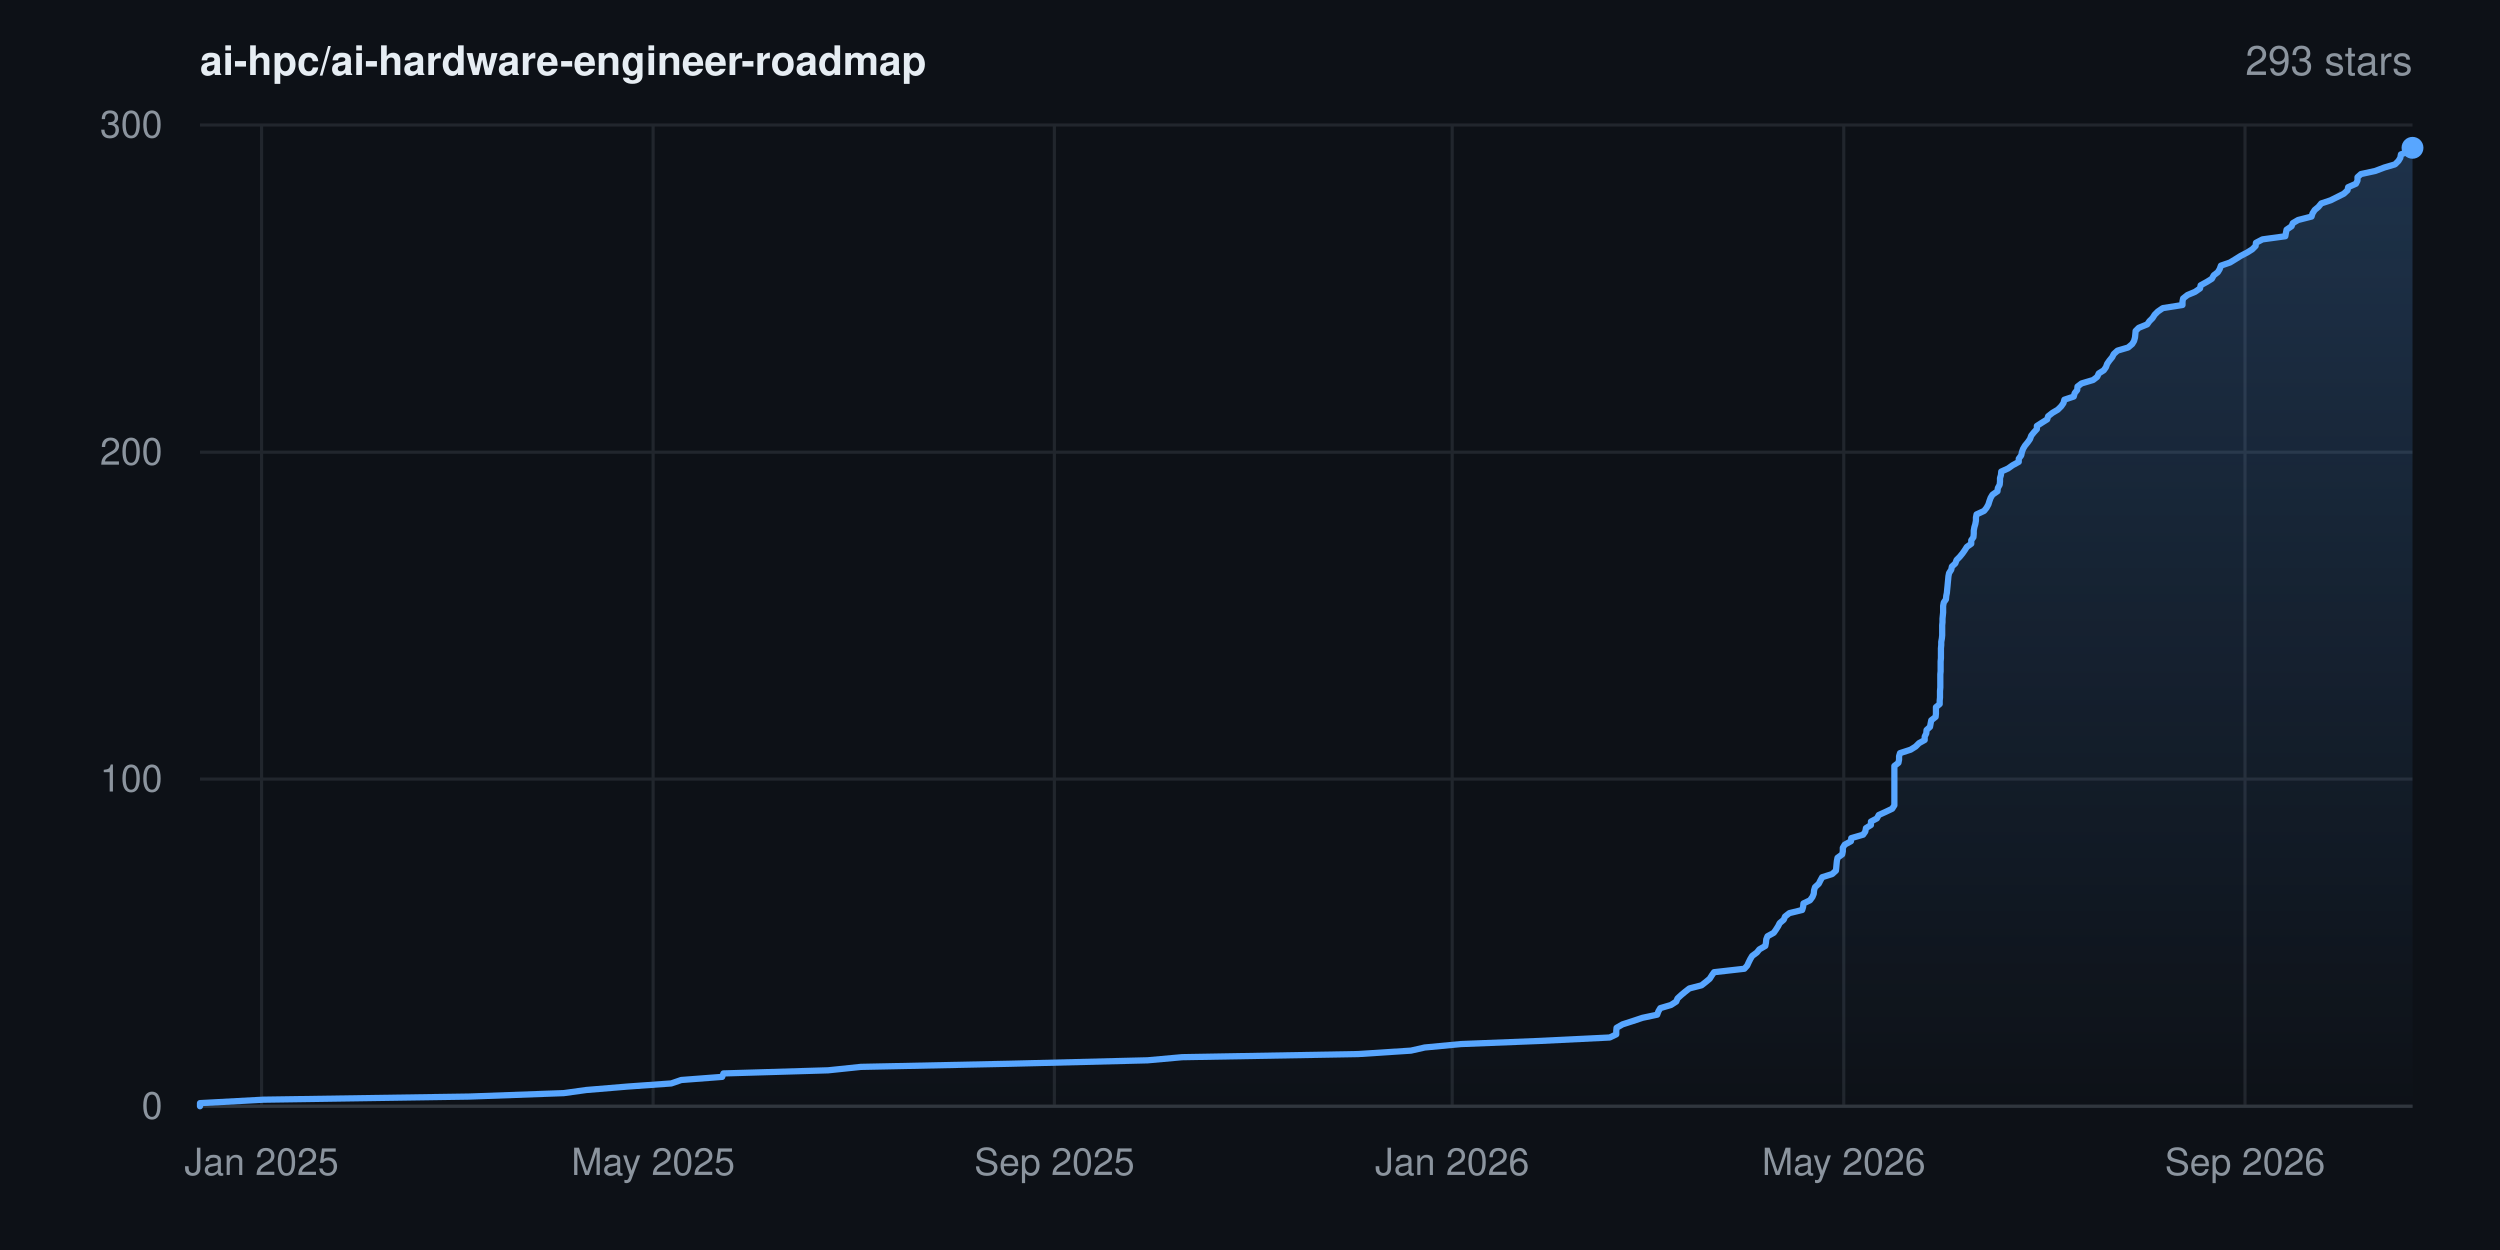
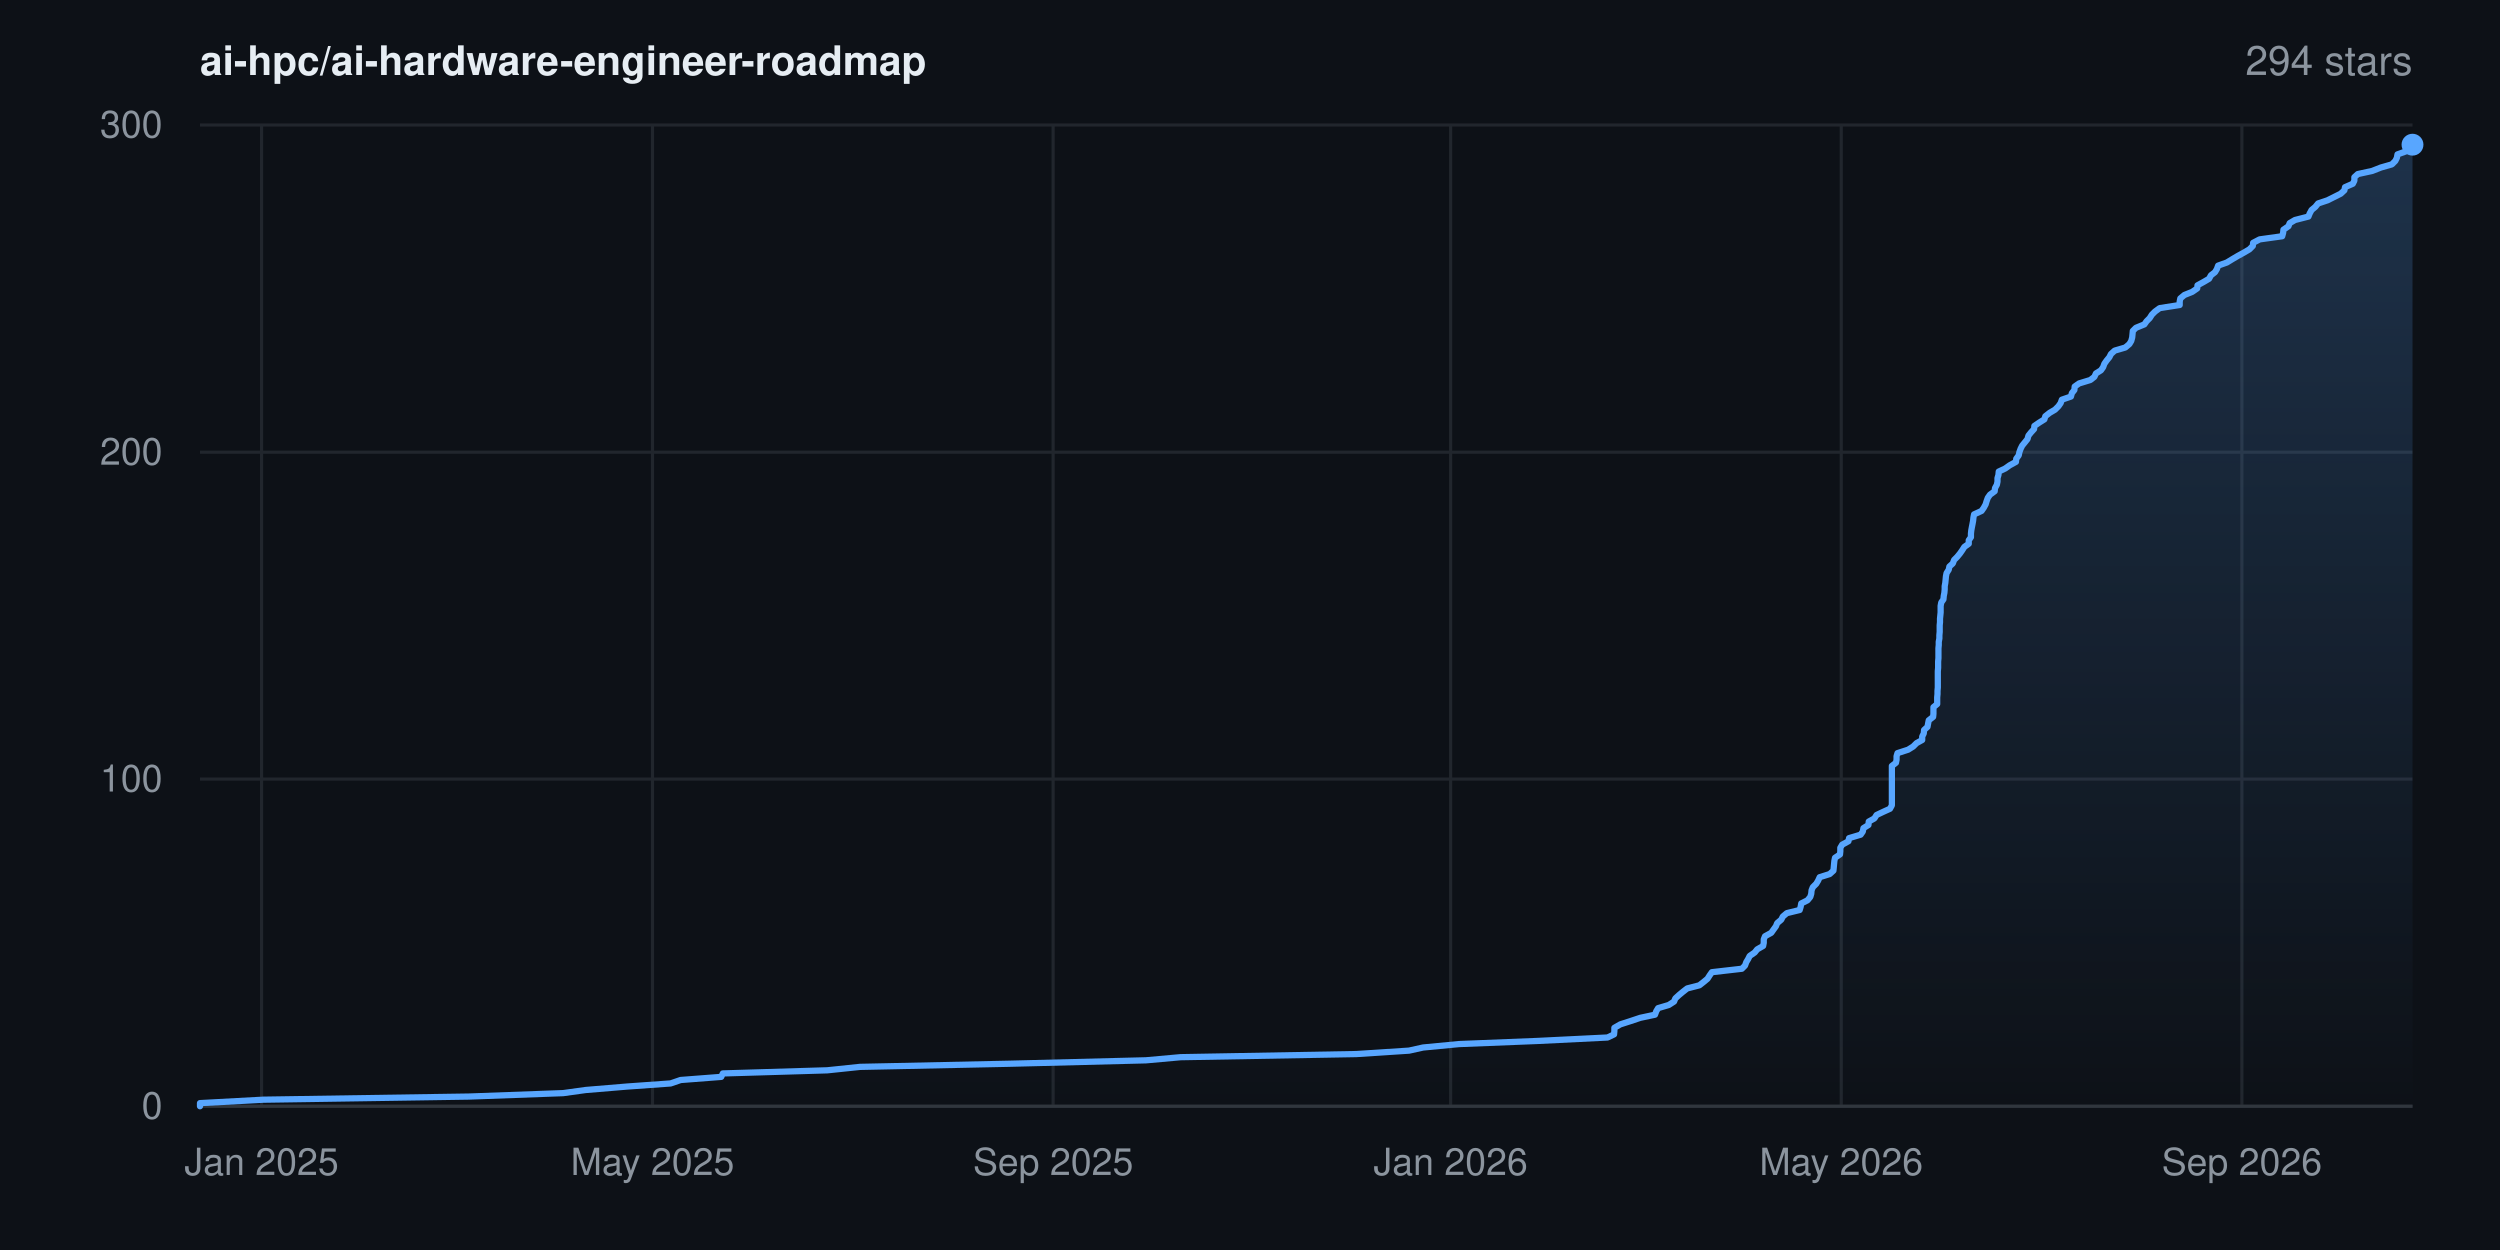
- <svg xmlns="http://www.w3.org/2000/svg" width="800" height="400" viewBox="0 0 800 400" font-family="-apple-system,BlinkMacSystemFont,'Segoe UI',Helvetica,Arial,sans-serif" role="img" aria-label="Star history for ai-hpc/ai-hardware-engineer-roadmap: 293 stars">
+ <svg xmlns="http://www.w3.org/2000/svg" width="800" height="400" viewBox="0 0 800 400" font-family="-apple-system,BlinkMacSystemFont,'Segoe UI',Helvetica,Arial,sans-serif" role="img" aria-label="Star history for ai-hpc/ai-hardware-engineer-roadmap: 294 stars">
  <rect width="800" height="400" fill="#0d1117" />
  <defs>
    <linearGradient id="area" x1="0" y1="0" x2="0" y2="1">
      <stop offset="0%" stop-color="#58a6ff" stop-opacity="0.22" />
      <stop offset="100%" stop-color="#58a6ff" stop-opacity="0" />
    </linearGradient>
  </defs>
  <line x1="64" y1="354.0" x2="772" y2="354.0" stroke="#21262d" stroke-width="1" />
  <text x="52" y="358.0" text-anchor="end" font-size="12" fill="#8b949e">0</text>
  <line x1="64" y1="249.3" x2="772" y2="249.3" stroke="#21262d" stroke-width="1" />
  <text x="52" y="253.3" text-anchor="end" font-size="12" fill="#8b949e">100</text>
  <line x1="64" y1="144.7" x2="772" y2="144.7" stroke="#21262d" stroke-width="1" />
  <text x="52" y="148.7" text-anchor="end" font-size="12" fill="#8b949e">200</text>
  <line x1="64" y1="40.0" x2="772" y2="40.0" stroke="#21262d" stroke-width="1" />
  <text x="52" y="44.0" text-anchor="end" font-size="12" fill="#8b949e">300</text>
  <line x1="83.7" y1="40" x2="83.7" y2="354" stroke="#21262d" stroke-width="1" />
  <text x="83.7" y="376" text-anchor="middle" font-size="12" fill="#8b949e">Jan 2025</text>
-   <line x1="209.0" y1="40" x2="209.0" y2="354" stroke="#21262d" stroke-width="1" />
-   <text x="209.0" y="376" text-anchor="middle" font-size="12" fill="#8b949e">May 2025</text>
-   <line x1="337.4" y1="40" x2="337.4" y2="354" stroke="#21262d" stroke-width="1" />
-   <text x="337.4" y="376" text-anchor="middle" font-size="12" fill="#8b949e">Sep 2025</text>
-   <line x1="464.7" y1="40" x2="464.7" y2="354" stroke="#21262d" stroke-width="1" />
-   <text x="464.7" y="376" text-anchor="middle" font-size="12" fill="#8b949e">Jan 2026</text>
-   <line x1="590.0" y1="40" x2="590.0" y2="354" stroke="#21262d" stroke-width="1" />
-   <text x="590.0" y="376" text-anchor="middle" font-size="12" fill="#8b949e">May 2026</text>
-   <line x1="718.4" y1="40" x2="718.4" y2="354" stroke="#21262d" stroke-width="1" />
-   <text x="718.4" y="376" text-anchor="middle" font-size="12" fill="#8b949e">Sep 2026</text>
+   <line x1="208.8" y1="40" x2="208.8" y2="354" stroke="#21262d" stroke-width="1" />
+   <text x="208.8" y="376" text-anchor="middle" font-size="12" fill="#8b949e">May 2025</text>
+   <line x1="337.0" y1="40" x2="337.0" y2="354" stroke="#21262d" stroke-width="1" />
+   <text x="337.0" y="376" text-anchor="middle" font-size="12" fill="#8b949e">Sep 2025</text>
+   <line x1="464.2" y1="40" x2="464.2" y2="354" stroke="#21262d" stroke-width="1" />
+   <text x="464.2" y="376" text-anchor="middle" font-size="12" fill="#8b949e">Jan 2026</text>
+   <line x1="589.2" y1="40" x2="589.2" y2="354" stroke="#21262d" stroke-width="1" />
+   <text x="589.2" y="376" text-anchor="middle" font-size="12" fill="#8b949e">May 2026</text>
+   <line x1="717.4" y1="40" x2="717.4" y2="354" stroke="#21262d" stroke-width="1" />
+   <text x="717.4" y="376" text-anchor="middle" font-size="12" fill="#8b949e">Sep 2026</text>
  <line x1="64" y1="354" x2="772" y2="354" stroke="#30363d" stroke-width="1" />
-   <polygon points="64.0,354.0 64.0,354.0 64.0,353.0 84.3,351.9 150.1,350.9 180.4,349.8 187.6,348.8 200.8,347.7 214.8,346.7 218.0,345.6 231.1,344.6 231.5,343.5 265.0,342.5 275.5,341.4 323.2,340.4 367.2,339.3 378.3,338.3 434.6,337.3 451.5,336.2 455.9,335.2 467.5,334.1 492.7,333.1 515.1,332.0 517.2,331.0 517.2,329.9 517.3,328.9 519.2,327.8 522.3,326.8 525.6,325.7 530.3,324.7 530.7,323.6 531.3,322.6 534.7,321.6 536.4,320.5 536.8,319.5 538.0,318.4 539.2,317.4 540.6,316.3 544.5,315.3 545.9,314.2 547.1,313.2 547.8,312.1 548.5,311.1 558.2,310.0 559.1,309.0 559.6,307.9 560.1,306.9 560.7,305.9 562.2,304.8 563.0,303.8 564.9,302.7 565.1,301.7 565.2,300.6 565.6,299.6 567.6,298.5 568.3,297.5 569.0,296.4 569.5,295.4 570.8,294.3 571.2,293.3 572.6,292.2 576.7,291.2 577.0,290.2 577.1,289.1 579.2,288.1 580.0,287.0 580.4,286.0 580.5,284.9 580.8,283.9 582.0,282.8 582.5,281.8 583.1,280.7 586.3,279.7 587.5,278.6 587.6,277.6 587.7,276.5 587.8,275.5 588.0,274.5 589.5,273.4 589.7,272.4 589.7,271.3 590.3,270.3 592.3,269.2 592.4,268.2 596.2,267.1 596.9,266.1 597.1,265.0 598.7,264.0 598.7,262.9 600.6,261.9 601.2,260.8 603.4,259.8 605.5,258.8 606.2,257.7 606.2,256.7 606.2,255.6 606.2,254.6 606.2,253.5 606.2,252.5 606.2,251.4 606.2,250.4 606.2,249.3 606.2,248.3 606.2,247.2 606.2,246.2 606.2,245.1 607.5,244.1 607.7,243.1 607.7,242.0 608.0,241.0 611.4,239.9 613.0,238.9 614.1,237.8 615.9,236.8 615.9,235.7 616.4,234.7 616.5,233.6 617.6,232.6 617.8,231.5 618.0,230.5 619.4,229.4 619.5,228.4 619.5,227.4 619.5,226.3 620.7,225.3 620.7,224.2 620.8,223.2 620.8,222.1 620.8,221.1 620.9,220.0 620.9,219.0 620.9,217.9 620.9,216.9 620.9,215.8 621.0,214.8 621.0,213.7 621.0,212.7 621.0,211.7 621.1,210.6 621.1,209.6 621.1,208.5 621.1,207.5 621.2,206.4 621.2,205.4 621.4,204.3 621.5,203.3 621.5,202.2 621.5,201.2 621.5,200.1 621.6,199.1 621.6,198.0 621.7,197.0 621.8,196.0 621.8,194.9 621.8,193.9 622.0,192.8 622.7,191.8 622.8,190.7 623.0,189.7 623.1,188.6 623.2,187.6 623.3,186.5 623.4,185.5 623.5,184.4 623.7,183.4 624.4,182.3 624.6,181.3 625.7,180.3 626.1,179.2 627.1,178.2 628.0,177.1 628.7,176.1 629.4,175.0 630.8,174.0 630.8,172.9 631.5,171.9 631.6,170.8 631.6,169.8 631.8,168.7 632.1,167.7 632.3,166.6 632.3,165.6 632.5,164.6 634.9,163.5 635.7,162.5 636.3,161.4 636.6,160.4 637.0,159.3 637.6,158.3 639.2,157.2 639.3,156.2 639.9,155.1 640.0,154.1 640.0,153.0 640.3,152.0 640.4,150.9 642.6,149.9 644.0,148.9 646.0,147.8 646.0,146.8 646.8,145.7 647.0,144.7 647.4,143.6 648.0,142.6 648.9,141.5 649.6,140.5 650.0,139.4 650.8,138.4 651.8,137.3 651.8,136.3 653.5,135.2 655.1,134.2 655.4,133.2 656.8,132.1 658.5,131.1 659.6,130.0 660.3,129.0 660.6,127.9 663.6,126.9 663.9,125.8 664.7,124.8 664.8,123.7 666.1,122.7 669.8,121.6 671.1,120.6 671.6,119.5 673.2,118.5 673.9,117.5 674.3,116.4 675.0,115.4 675.9,114.3 676.4,113.3 677.6,112.2 681.0,111.2 682.3,110.1 682.9,109.1 683.2,108.0 683.3,107.0 683.4,105.9 684.4,104.9 687.1,103.8 687.8,102.8 688.8,101.8 689.5,100.7 690.5,99.7 692.1,98.6 698.4,97.6 698.4,96.5 698.6,95.5 700.0,94.4 702.4,93.4 704.0,92.3 704.2,91.3 706.2,90.2 707.8,89.2 708.4,88.1 709.7,87.1 710.3,86.1 710.7,85.0 713.6,84.0 715.4,82.9 717.0,81.9 719.1,80.8 720.7,79.8 721.8,78.7 721.9,77.7 724.0,76.6 731.3,75.6 731.5,74.5 731.7,73.5 733.3,72.4 733.7,71.4 735.4,70.4 739.7,69.3 740.0,68.3 740.7,67.2 741.9,66.2 742.8,65.1 745.8,64.1 748.0,63.0 750.0,62.0 751.2,60.9 751.4,59.9 753.9,58.8 754.4,57.8 754.4,56.7 755.5,55.7 760.1,54.7 763.0,53.6 766.4,52.6 767.5,51.5 768.1,50.5 768.3,49.4 771.0,48.4 771.5,47.3 772.0,47.3 772.0,354.0" fill="url(#area)" />
-   <polyline points="64.0,354.0 64.0,353.0 84.3,351.9 150.1,350.9 180.4,349.8 187.6,348.8 200.8,347.7 214.8,346.7 218.0,345.6 231.1,344.6 231.5,343.5 265.0,342.5 275.5,341.4 323.2,340.4 367.2,339.3 378.3,338.3 434.6,337.3 451.5,336.2 455.9,335.2 467.5,334.1 492.7,333.1 515.1,332.0 517.2,331.0 517.2,329.9 517.3,328.9 519.2,327.8 522.3,326.8 525.6,325.7 530.3,324.7 530.7,323.6 531.3,322.6 534.7,321.6 536.4,320.5 536.8,319.5 538.0,318.4 539.2,317.4 540.6,316.3 544.5,315.3 545.9,314.2 547.1,313.2 547.8,312.1 548.5,311.1 558.2,310.0 559.1,309.0 559.6,307.9 560.1,306.9 560.7,305.9 562.2,304.8 563.0,303.8 564.9,302.7 565.1,301.7 565.2,300.6 565.6,299.6 567.6,298.5 568.3,297.5 569.0,296.4 569.5,295.4 570.8,294.3 571.2,293.3 572.6,292.2 576.7,291.2 577.0,290.2 577.1,289.1 579.2,288.1 580.0,287.0 580.4,286.0 580.5,284.9 580.8,283.9 582.0,282.8 582.5,281.8 583.1,280.7 586.3,279.7 587.5,278.6 587.6,277.6 587.7,276.5 587.8,275.5 588.0,274.5 589.5,273.4 589.7,272.4 589.7,271.3 590.3,270.3 592.3,269.2 592.4,268.2 596.2,267.1 596.9,266.1 597.1,265.0 598.7,264.0 598.7,262.9 600.6,261.9 601.2,260.8 603.4,259.8 605.5,258.8 606.2,257.7 606.2,256.7 606.2,255.6 606.2,254.6 606.2,253.5 606.2,252.5 606.2,251.4 606.2,250.4 606.2,249.3 606.2,248.3 606.2,247.2 606.2,246.2 606.2,245.1 607.5,244.1 607.7,243.1 607.7,242.0 608.0,241.0 611.4,239.9 613.0,238.9 614.1,237.8 615.9,236.8 615.9,235.7 616.4,234.7 616.5,233.6 617.6,232.6 617.8,231.5 618.0,230.5 619.4,229.4 619.5,228.4 619.5,227.4 619.5,226.3 620.7,225.3 620.7,224.2 620.8,223.2 620.8,222.1 620.8,221.1 620.9,220.0 620.9,219.0 620.9,217.9 620.9,216.9 620.9,215.8 621.0,214.8 621.0,213.7 621.0,212.7 621.0,211.7 621.1,210.6 621.1,209.6 621.1,208.5 621.1,207.5 621.2,206.4 621.2,205.4 621.4,204.3 621.5,203.3 621.5,202.2 621.5,201.2 621.5,200.1 621.6,199.1 621.6,198.0 621.7,197.0 621.8,196.0 621.8,194.9 621.8,193.9 622.0,192.8 622.7,191.8 622.8,190.7 623.0,189.7 623.1,188.6 623.2,187.6 623.3,186.5 623.4,185.5 623.5,184.4 623.7,183.4 624.4,182.3 624.6,181.3 625.7,180.3 626.1,179.2 627.1,178.2 628.0,177.1 628.7,176.1 629.4,175.0 630.8,174.0 630.8,172.9 631.5,171.9 631.6,170.8 631.6,169.8 631.8,168.7 632.1,167.7 632.3,166.6 632.3,165.6 632.5,164.6 634.9,163.5 635.7,162.5 636.3,161.4 636.6,160.4 637.0,159.3 637.6,158.3 639.2,157.2 639.3,156.2 639.9,155.1 640.0,154.1 640.0,153.0 640.3,152.0 640.4,150.9 642.6,149.9 644.0,148.9 646.0,147.8 646.0,146.8 646.8,145.7 647.0,144.7 647.4,143.6 648.0,142.6 648.9,141.5 649.6,140.5 650.0,139.4 650.8,138.4 651.8,137.3 651.8,136.3 653.5,135.2 655.1,134.2 655.4,133.2 656.8,132.1 658.5,131.1 659.6,130.0 660.3,129.0 660.6,127.9 663.6,126.9 663.9,125.8 664.7,124.8 664.8,123.7 666.1,122.7 669.8,121.6 671.1,120.6 671.6,119.5 673.2,118.5 673.9,117.5 674.3,116.4 675.0,115.4 675.9,114.3 676.4,113.3 677.6,112.2 681.0,111.2 682.3,110.1 682.9,109.1 683.2,108.0 683.3,107.0 683.4,105.9 684.4,104.9 687.1,103.8 687.8,102.8 688.8,101.8 689.5,100.7 690.5,99.7 692.1,98.6 698.4,97.6 698.4,96.5 698.6,95.5 700.0,94.4 702.4,93.4 704.0,92.3 704.2,91.3 706.2,90.2 707.8,89.2 708.4,88.1 709.7,87.1 710.3,86.1 710.7,85.0 713.6,84.0 715.4,82.9 717.0,81.9 719.1,80.8 720.7,79.8 721.8,78.7 721.9,77.7 724.0,76.6 731.3,75.6 731.5,74.5 731.7,73.5 733.3,72.4 733.7,71.4 735.4,70.4 739.7,69.3 740.0,68.3 740.7,67.2 741.9,66.2 742.8,65.1 745.8,64.1 748.0,63.0 750.0,62.0 751.2,60.9 751.4,59.9 753.9,58.8 754.4,57.8 754.4,56.7 755.5,55.7 760.1,54.7 763.0,53.6 766.4,52.6 767.5,51.5 768.1,50.5 768.3,49.4 771.0,48.4 771.5,47.3 772.0,47.3" fill="none" stroke="#58a6ff" stroke-width="2" stroke-linejoin="round" stroke-linecap="round" />
-   <circle cx="772.0" cy="47.3" r="3.5" fill="#58a6ff" />
+   <polygon points="64.0,354.0 64.0,354.0 64.0,353.0 84.3,351.9 150.0,350.9 180.2,349.8 187.4,348.8 200.6,347.7 214.6,346.7 217.8,345.6 230.8,344.6 231.3,343.5 264.7,342.5 275.2,341.4 322.8,340.4 366.7,339.3 377.8,338.3 434.0,337.3 450.9,336.2 455.4,335.2 466.9,334.1 492.1,333.1 514.4,332.0 516.5,331.0 516.6,329.9 516.6,328.9 518.5,327.8 521.6,326.8 524.9,325.7 529.6,324.7 530.0,323.6 530.6,322.6 534.0,321.6 535.7,320.5 536.1,319.5 537.3,318.4 538.5,317.4 539.9,316.3 543.8,315.3 545.2,314.2 546.4,313.2 547.1,312.1 547.8,311.1 557.4,310.0 558.4,309.0 558.8,307.9 559.4,306.9 559.9,305.9 561.5,304.8 562.3,303.8 564.2,302.7 564.4,301.7 564.4,300.6 564.8,299.6 566.8,298.5 567.5,297.5 568.3,296.4 568.7,295.4 570.0,294.3 570.5,293.3 571.8,292.2 575.9,291.2 576.2,290.2 576.4,289.1 578.4,288.1 579.3,287.0 579.6,286.0 579.7,284.9 580.1,283.9 581.2,282.8 581.8,281.8 582.3,280.7 585.5,279.7 586.7,278.6 586.8,277.6 586.9,276.5 587.0,275.5 587.2,274.5 588.8,273.4 588.9,272.4 588.9,271.3 589.5,270.3 591.5,269.2 591.7,268.2 595.4,267.1 596.1,266.1 596.3,265.0 597.9,264.0 598.0,262.9 599.8,261.9 600.5,260.8 602.6,259.8 604.8,258.8 605.4,257.7 605.4,256.7 605.4,255.6 605.4,254.6 605.4,253.5 605.4,252.5 605.4,251.4 605.4,250.4 605.4,249.3 605.4,248.3 605.4,247.2 605.4,246.2 605.4,245.1 606.7,244.1 606.9,243.1 606.9,242.0 607.2,241.0 610.6,239.9 612.2,238.9 613.3,237.8 615.1,236.8 615.1,235.7 615.6,234.7 615.7,233.6 616.8,232.6 617.0,231.5 617.2,230.5 618.6,229.4 618.7,228.4 618.7,227.4 618.7,226.3 619.9,225.3 619.9,224.2 619.9,223.2 620.0,222.1 620.0,221.1 620.1,220.0 620.1,219.0 620.1,217.9 620.1,216.9 620.1,215.8 620.1,214.8 620.2,213.7 620.2,212.7 620.2,211.7 620.3,210.6 620.3,209.6 620.3,208.5 620.3,207.5 620.4,206.4 620.4,205.4 620.6,204.3 620.6,203.3 620.7,202.2 620.7,201.2 620.7,200.1 620.8,199.1 620.8,198.0 620.9,197.0 621.0,196.0 621.0,194.9 621.0,193.9 621.2,192.8 621.9,191.8 622.0,190.7 622.2,189.7 622.3,188.6 622.3,187.6 622.5,186.5 622.6,185.5 622.7,184.4 622.9,183.4 623.6,182.3 623.8,181.3 624.9,180.3 625.3,179.2 626.3,178.2 627.2,177.1 627.9,176.1 628.6,175.0 630.0,174.0 630.0,172.9 630.7,171.9 630.7,170.8 630.8,169.8 631.0,168.7 631.2,167.7 631.4,166.6 631.5,165.6 631.7,164.6 634.1,163.5 634.8,162.5 635.4,161.4 635.7,160.4 636.1,159.3 636.8,158.3 638.3,157.2 638.4,156.2 639.0,155.1 639.2,154.1 639.2,153.0 639.5,152.0 639.6,150.9 641.7,149.9 643.1,148.9 645.1,147.8 645.2,146.8 646.0,145.7 646.2,144.7 646.6,143.6 647.1,142.6 648.0,141.5 648.8,140.5 649.1,139.4 649.9,138.4 650.9,137.3 651.0,136.3 652.6,135.2 654.2,134.2 654.5,133.2 655.9,132.1 657.6,131.1 658.7,130.0 659.4,129.0 659.8,127.9 662.7,126.9 663.0,125.8 663.8,124.8 663.9,123.7 665.3,122.7 668.9,121.6 670.2,120.6 670.7,119.5 672.3,118.5 673.0,117.5 673.4,116.4 674.1,115.4 675.0,114.3 675.5,113.3 676.7,112.2 680.1,111.2 681.4,110.1 682.0,109.1 682.3,108.0 682.4,107.0 682.5,105.9 683.5,104.9 686.2,103.8 686.9,102.8 687.9,101.8 688.6,100.7 689.6,99.7 691.1,98.6 697.5,97.6 697.5,96.5 697.7,95.5 699.0,94.4 701.5,93.4 703.1,92.3 703.2,91.3 705.2,90.2 706.9,89.2 707.5,88.1 708.8,87.1 709.4,86.1 709.8,85.0 712.6,84.0 714.4,82.9 716.1,81.9 718.1,80.8 719.8,79.8 720.9,78.7 721.0,77.7 723.1,76.6 730.3,75.6 730.6,74.5 730.7,73.5 732.3,72.4 732.7,71.4 734.4,70.4 738.7,69.3 739.1,68.3 739.7,67.2 740.9,66.2 741.8,65.1 744.8,64.1 747.0,63.0 749.0,62.0 750.2,60.9 750.4,59.9 752.9,58.8 753.4,57.8 753.4,56.7 754.5,55.7 759.1,54.7 761.9,53.6 765.4,52.6 766.5,51.5 767.0,50.5 767.2,49.4 770.0,48.4 770.4,47.3 771.8,46.3 772.0,46.3 772.0,354.0" fill="url(#area)" />
+   <polyline points="64.0,354.0 64.0,353.0 84.3,351.9 150.0,350.9 180.2,349.8 187.4,348.8 200.6,347.7 214.6,346.7 217.8,345.6 230.8,344.6 231.3,343.5 264.7,342.5 275.2,341.4 322.8,340.4 366.7,339.3 377.8,338.3 434.0,337.3 450.9,336.2 455.4,335.2 466.9,334.1 492.1,333.1 514.4,332.0 516.5,331.0 516.6,329.9 516.6,328.9 518.5,327.8 521.6,326.8 524.9,325.7 529.6,324.7 530.0,323.6 530.6,322.6 534.0,321.6 535.7,320.5 536.1,319.5 537.3,318.4 538.5,317.4 539.9,316.3 543.8,315.3 545.2,314.2 546.4,313.2 547.1,312.1 547.8,311.1 557.4,310.0 558.4,309.0 558.8,307.9 559.4,306.9 559.9,305.9 561.5,304.8 562.3,303.8 564.2,302.7 564.4,301.7 564.4,300.6 564.8,299.6 566.8,298.5 567.5,297.5 568.3,296.4 568.7,295.4 570.0,294.3 570.5,293.3 571.8,292.2 575.9,291.2 576.2,290.2 576.4,289.1 578.4,288.1 579.3,287.0 579.6,286.0 579.7,284.9 580.1,283.9 581.2,282.8 581.8,281.8 582.3,280.7 585.5,279.7 586.7,278.6 586.8,277.6 586.9,276.5 587.0,275.5 587.2,274.5 588.8,273.4 588.9,272.4 588.9,271.3 589.5,270.3 591.5,269.2 591.7,268.2 595.4,267.1 596.1,266.1 596.3,265.0 597.9,264.0 598.0,262.9 599.8,261.9 600.5,260.8 602.6,259.8 604.8,258.8 605.4,257.7 605.4,256.7 605.4,255.6 605.4,254.6 605.4,253.5 605.4,252.5 605.4,251.4 605.4,250.4 605.4,249.3 605.4,248.3 605.4,247.2 605.4,246.2 605.4,245.1 606.7,244.1 606.9,243.1 606.9,242.0 607.2,241.0 610.6,239.9 612.2,238.9 613.3,237.8 615.1,236.8 615.1,235.7 615.6,234.7 615.7,233.6 616.8,232.6 617.0,231.5 617.2,230.5 618.6,229.4 618.7,228.4 618.7,227.4 618.7,226.3 619.9,225.3 619.9,224.2 619.9,223.2 620.0,222.1 620.0,221.1 620.1,220.0 620.1,219.0 620.1,217.9 620.1,216.9 620.1,215.8 620.1,214.8 620.2,213.7 620.2,212.7 620.2,211.7 620.3,210.6 620.3,209.6 620.3,208.5 620.3,207.5 620.4,206.4 620.4,205.4 620.6,204.3 620.6,203.3 620.7,202.2 620.7,201.2 620.7,200.1 620.8,199.1 620.8,198.0 620.9,197.0 621.0,196.0 621.0,194.9 621.0,193.9 621.2,192.8 621.9,191.8 622.0,190.7 622.2,189.7 622.3,188.6 622.3,187.6 622.5,186.5 622.6,185.5 622.7,184.4 622.9,183.4 623.6,182.3 623.8,181.3 624.9,180.3 625.3,179.2 626.3,178.2 627.2,177.1 627.9,176.1 628.6,175.0 630.0,174.0 630.0,172.9 630.7,171.9 630.7,170.8 630.8,169.8 631.0,168.7 631.2,167.7 631.4,166.6 631.5,165.6 631.7,164.6 634.1,163.5 634.8,162.5 635.4,161.4 635.7,160.4 636.1,159.3 636.8,158.3 638.3,157.2 638.4,156.2 639.0,155.1 639.2,154.1 639.2,153.0 639.5,152.0 639.6,150.9 641.7,149.9 643.1,148.9 645.1,147.8 645.2,146.8 646.0,145.7 646.2,144.7 646.6,143.6 647.1,142.6 648.0,141.5 648.8,140.5 649.1,139.4 649.9,138.4 650.9,137.3 651.0,136.3 652.6,135.2 654.2,134.2 654.5,133.2 655.9,132.1 657.6,131.1 658.7,130.0 659.4,129.0 659.8,127.9 662.7,126.9 663.0,125.8 663.8,124.8 663.9,123.7 665.3,122.7 668.9,121.6 670.2,120.6 670.7,119.5 672.3,118.5 673.0,117.5 673.4,116.4 674.1,115.4 675.0,114.3 675.5,113.3 676.7,112.2 680.1,111.2 681.4,110.1 682.0,109.1 682.3,108.0 682.4,107.0 682.5,105.9 683.5,104.9 686.2,103.8 686.9,102.8 687.9,101.8 688.6,100.7 689.6,99.7 691.1,98.6 697.5,97.6 697.5,96.5 697.7,95.5 699.0,94.4 701.5,93.4 703.1,92.3 703.2,91.3 705.2,90.2 706.9,89.2 707.5,88.1 708.8,87.1 709.4,86.1 709.8,85.0 712.6,84.0 714.4,82.9 716.1,81.9 718.1,80.8 719.8,79.8 720.9,78.7 721.0,77.7 723.1,76.6 730.3,75.6 730.6,74.5 730.7,73.5 732.3,72.4 732.7,71.4 734.4,70.4 738.7,69.3 739.1,68.3 739.7,67.2 740.9,66.2 741.8,65.1 744.8,64.1 747.0,63.0 749.0,62.0 750.2,60.9 750.4,59.9 752.9,58.8 753.4,57.8 753.4,56.7 754.5,55.7 759.1,54.7 761.9,53.6 765.4,52.6 766.5,51.5 767.0,50.5 767.2,49.4 770.0,48.4 770.4,47.3 771.8,46.3 772.0,46.3" fill="none" stroke="#58a6ff" stroke-width="2" stroke-linejoin="round" stroke-linecap="round" />
+   <circle cx="772.0" cy="46.3" r="3.5" fill="#58a6ff" />
  <text x="64" y="24" font-size="13" font-weight="600" fill="#e6edf3">ai-hpc/ai-hardware-engineer-roadmap</text>
-   <text x="772" y="24" text-anchor="end" font-size="13" fill="#8b949e">293 stars</text>
+   <text x="772" y="24" text-anchor="end" font-size="13" fill="#8b949e">294 stars</text>
</svg>
